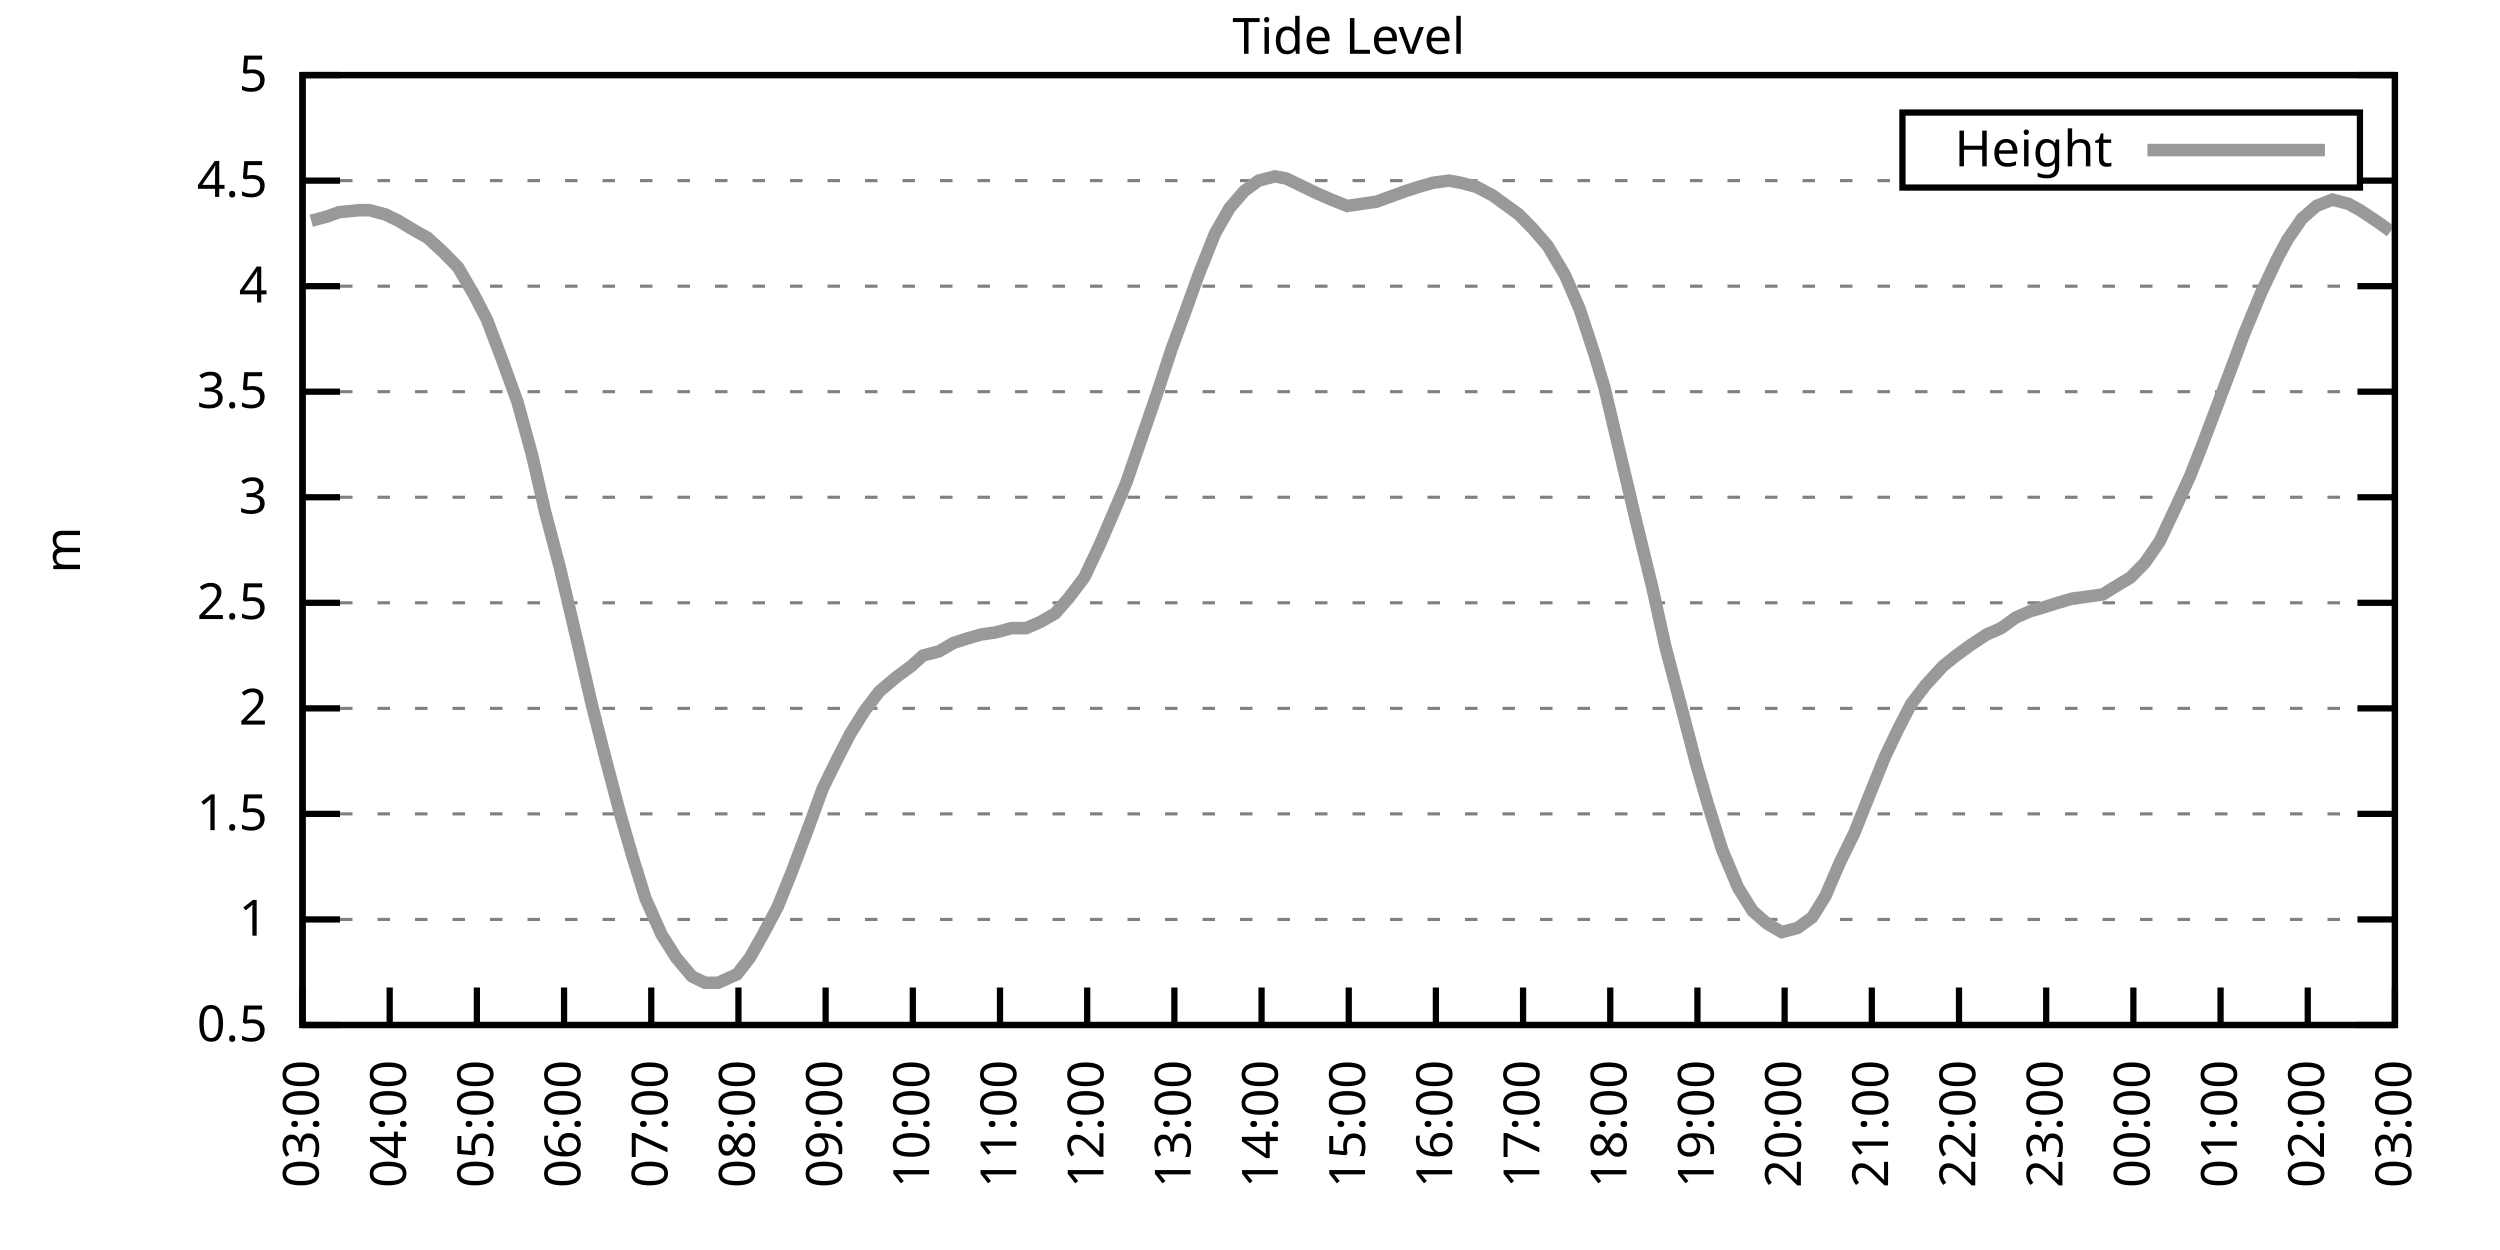
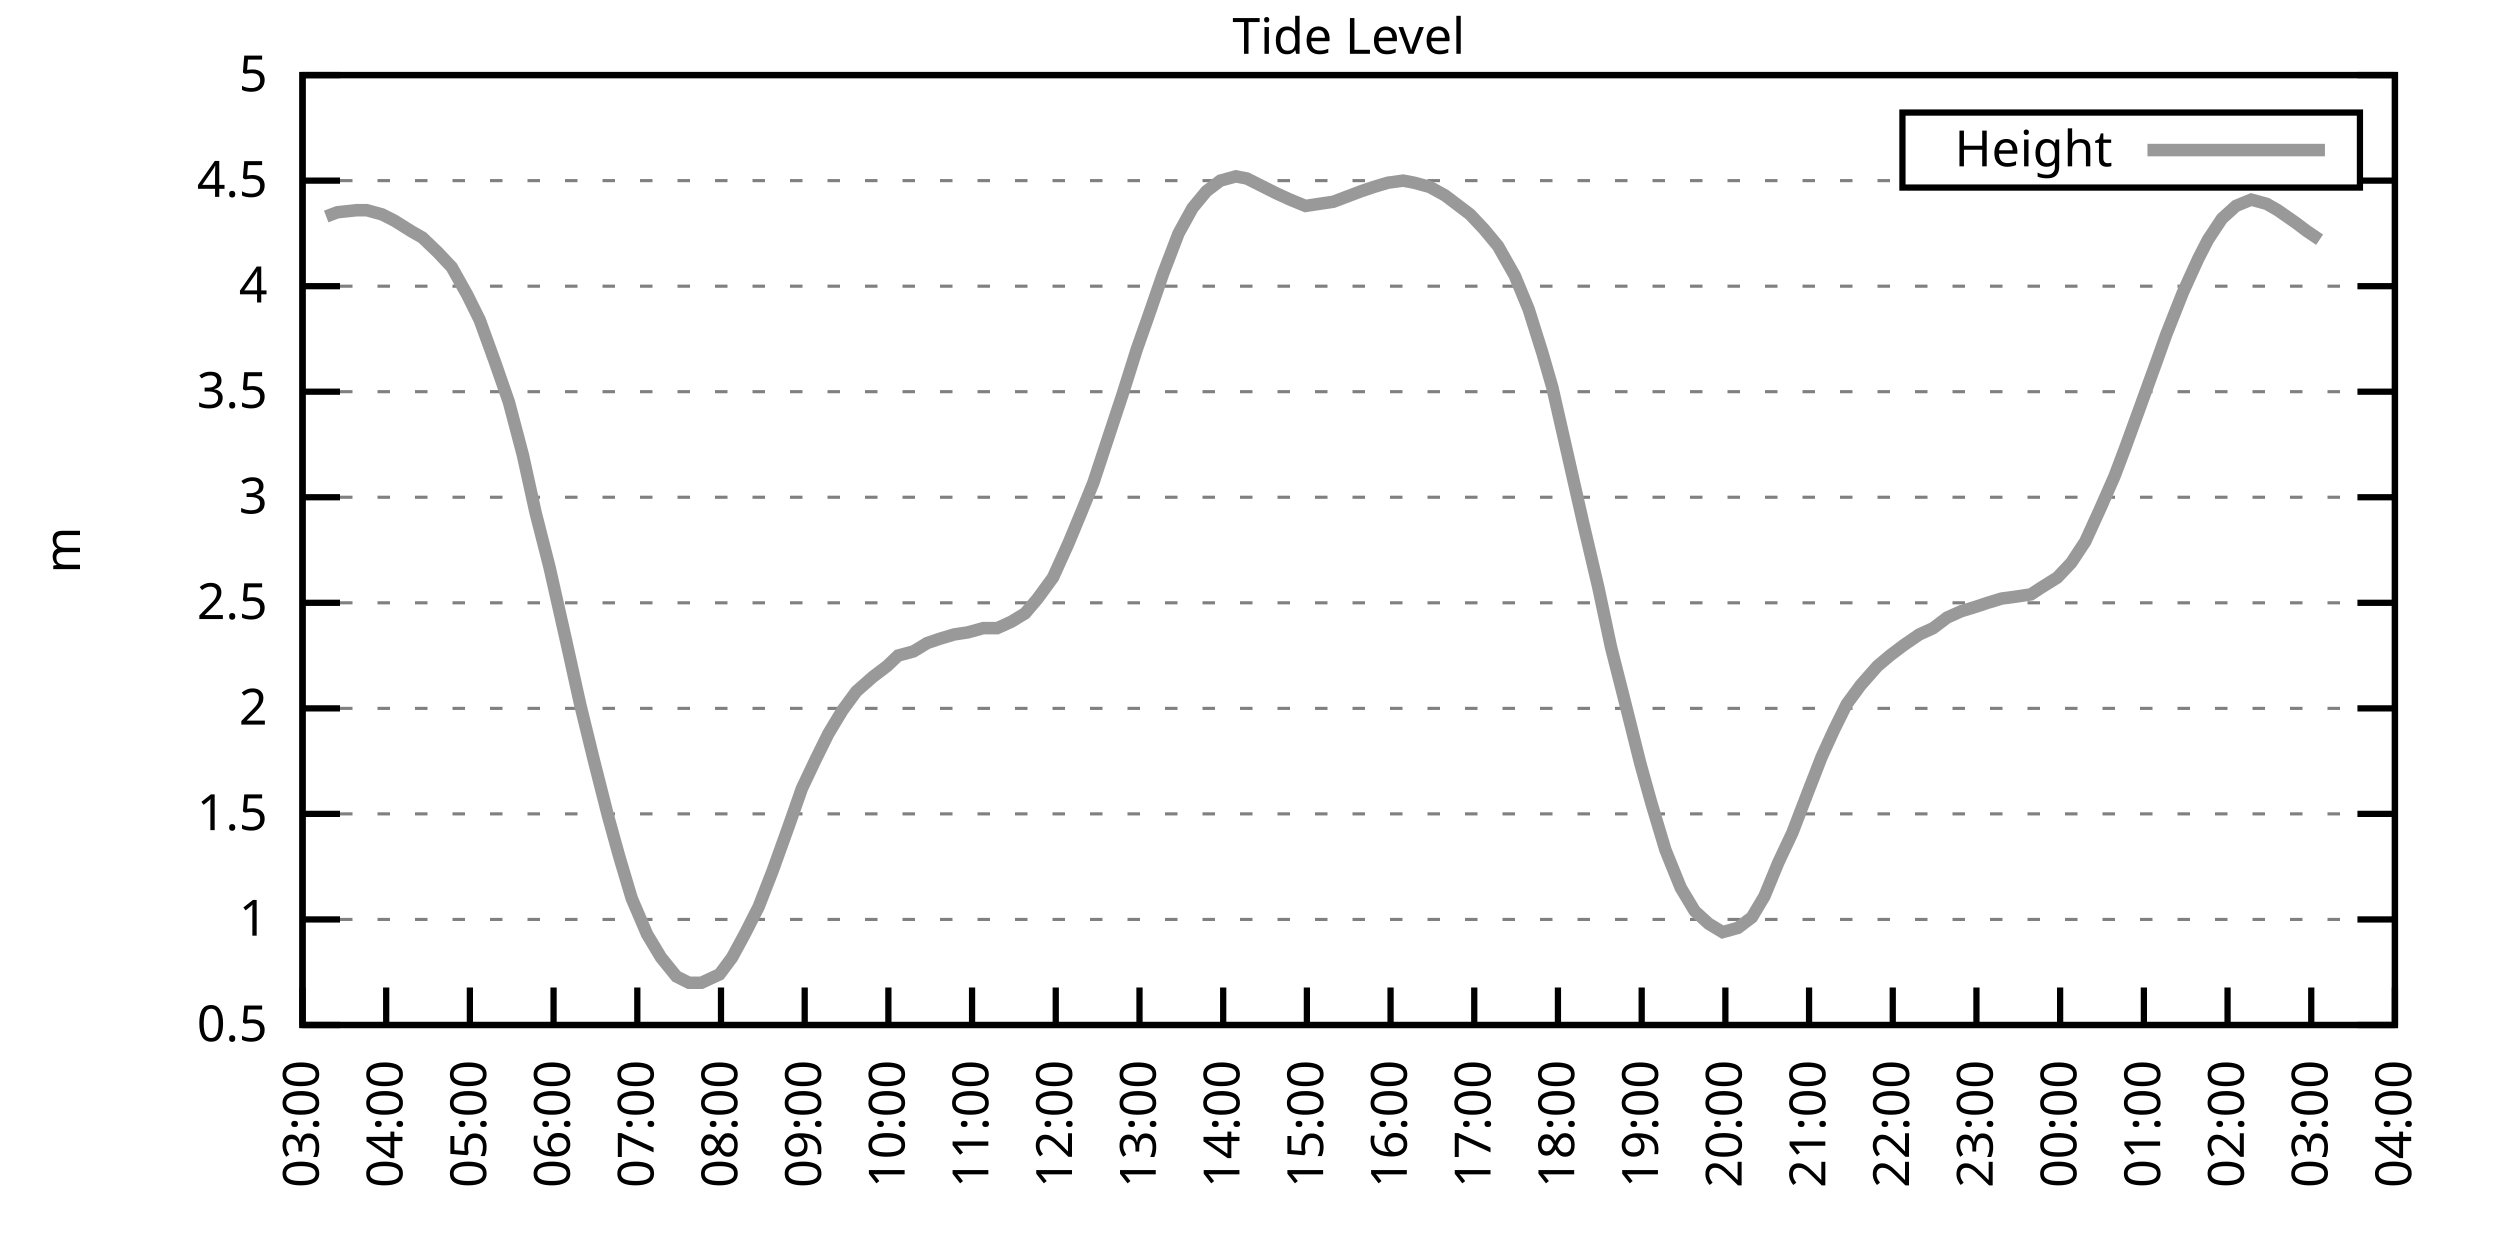
<svg xmlns="http://www.w3.org/2000/svg" xmlns:xlink="http://www.w3.org/1999/xlink" width="400" height="200" viewBox="0 0 400 200">
  <g id="gnuplot_canvas">
    <rect x="0" y="0" width="400" height="200" fill="none" />
    <defs>
      <circle id="gpDot" r="0.5" stroke-width="0.5" stroke="currentColor" />
      <path id="gpPt0" stroke-width="0.333" stroke="currentColor" d="M-1,0 h2 M0,-1 v2" />
      <path id="gpPt1" stroke-width="0.333" stroke="currentColor" d="M-1,-1 L1,1 M1,-1 L-1,1" />
      <path id="gpPt2" stroke-width="0.333" stroke="currentColor" d="M-1,0 L1,0 M0,-1 L0,1 M-1,-1 L1,1 M-1,1 L1,-1" />
      <rect id="gpPt3" stroke-width="0.333" stroke="currentColor" x="-1" y="-1" width="2" height="2" />
      <rect id="gpPt4" stroke-width="0.333" stroke="currentColor" fill="currentColor" x="-1" y="-1" width="2" height="2" />
      <circle id="gpPt5" stroke-width="0.333" stroke="currentColor" cx="0" cy="0" r="1" />
      <use xlink:href="#gpPt5" id="gpPt6" fill="currentColor" stroke="none" />
      <path id="gpPt7" stroke-width="0.333" stroke="currentColor" d="M0,-1.33 L-1.33,0.67 L1.33,0.67 z" />
      <use xlink:href="#gpPt7" id="gpPt8" fill="currentColor" stroke="none" />
      <use xlink:href="#gpPt7" id="gpPt9" stroke="currentColor" transform="rotate(180)" />
      <use xlink:href="#gpPt9" id="gpPt10" fill="currentColor" stroke="none" />
      <use xlink:href="#gpPt3" id="gpPt11" stroke="currentColor" transform="rotate(45)" />
      <use xlink:href="#gpPt11" id="gpPt12" fill="currentColor" stroke="none" />
      <path id="gpPt13" stroke-width="0.333" stroke="currentColor" d="M0,1.330 L1.265,0.411 L0.782,-1.067 L-0.782,-1.076 L-1.265,0.411 z" />
      <use xlink:href="#gpPt13" id="gpPt14" fill="currentColor" stroke="none" />
      <filter id="textbox" filterUnits="objectBoundingBox" x="0" y="0" height="1" width="1">
        <feFlood flood-color="white" flood-opacity="1" result="bgnd" />
        <feComposite in="SourceGraphic" in2="bgnd" operator="atop" />
      </filter>
      <filter id="greybox" filterUnits="objectBoundingBox" x="0" y="0" height="1" width="1">
        <feFlood flood-color="lightgrey" flood-opacity="1" result="grey" />
        <feComposite in="SourceGraphic" in2="grey" operator="atop" />
      </filter>
    </defs>
    <g fill="none" color="white" stroke="currentColor" stroke-width="1.00" stroke-linecap="butt" stroke-linejoin="miter">
</g>
    <g fill="none" color="black" stroke="currentColor" stroke-width="1.00" stroke-linecap="butt" stroke-linejoin="miter">
      <g stroke="none" shape-rendering="crispEdges">
        <polygon fill="rgb(255, 255, 255)" points="48.40,164.00 383.18,164.00 383.18,12.02 48.40,12.02 " />
      </g>
    </g>
    <g fill="none" color="black" stroke="currentColor" stroke-width="1.00" stroke-linecap="butt" stroke-linejoin="miter">
</g>
    <g fill="none" color="black" stroke="black" stroke-width="0.50" stroke-linecap="butt" stroke-linejoin="miter">
</g>
    <g fill="none" color="gray" stroke="currentColor" stroke-width="0.50" stroke-linecap="butt" stroke-linejoin="miter">
      <path stroke="gray" stroke-dasharray="2,4" class="gridline" d="M48.40,164.00 L383.19,164.00  " />
    </g>
    <g fill="none" color="gray" stroke="gray" stroke-width="1.00" stroke-linecap="butt" stroke-linejoin="miter">
</g>
    <g fill="none" color="black" stroke="currentColor" stroke-width="1.00" stroke-linecap="butt" stroke-linejoin="miter">
      <path stroke="black" d="M48.40,164.00 L54.40,164.00 M383.19,164.00 L377.19,164.00  " />
      <g transform="translate(42.80,166.60)" stroke="none" fill="black" font-family="Sans" font-size="8.00" text-anchor="end">
        <text>
          <tspan font-family="Sans"> 0.5</tspan>
        </text>
      </g>
    </g>
    <g fill="none" color="black" stroke="currentColor" stroke-width="1.00" stroke-linecap="butt" stroke-linejoin="miter">
</g>
    <g fill="none" color="black" stroke="black" stroke-width="0.50" stroke-linecap="butt" stroke-linejoin="miter">
</g>
    <g fill="none" color="gray" stroke="currentColor" stroke-width="0.50" stroke-linecap="butt" stroke-linejoin="miter">
      <path stroke="gray" stroke-dasharray="2,4" class="gridline" d="M48.40,147.11 L383.19,147.11  " />
    </g>
    <g fill="none" color="gray" stroke="gray" stroke-width="1.00" stroke-linecap="butt" stroke-linejoin="miter">
</g>
    <g fill="none" color="black" stroke="currentColor" stroke-width="1.00" stroke-linecap="butt" stroke-linejoin="miter">
      <path stroke="black" d="M48.40,147.11 L54.40,147.11 M383.19,147.11 L377.19,147.11  " />
      <g transform="translate(42.80,149.71)" stroke="none" fill="black" font-family="Sans" font-size="8.00" text-anchor="end">
        <text>
          <tspan font-family="Sans"> 1</tspan>
        </text>
      </g>
    </g>
    <g fill="none" color="black" stroke="currentColor" stroke-width="1.00" stroke-linecap="butt" stroke-linejoin="miter">
</g>
    <g fill="none" color="black" stroke="black" stroke-width="0.50" stroke-linecap="butt" stroke-linejoin="miter">
</g>
    <g fill="none" color="gray" stroke="currentColor" stroke-width="0.50" stroke-linecap="butt" stroke-linejoin="miter">
      <path stroke="gray" stroke-dasharray="2,4" class="gridline" d="M48.40,130.22 L383.19,130.22  " />
    </g>
    <g fill="none" color="gray" stroke="gray" stroke-width="1.00" stroke-linecap="butt" stroke-linejoin="miter">
</g>
    <g fill="none" color="black" stroke="currentColor" stroke-width="1.00" stroke-linecap="butt" stroke-linejoin="miter">
      <path stroke="black" d="M48.40,130.22 L54.40,130.22 M383.19,130.22 L377.19,130.22  " />
      <g transform="translate(42.80,132.82)" stroke="none" fill="black" font-family="Sans" font-size="8.00" text-anchor="end">
        <text>
          <tspan font-family="Sans"> 1.5</tspan>
        </text>
      </g>
    </g>
    <g fill="none" color="black" stroke="currentColor" stroke-width="1.00" stroke-linecap="butt" stroke-linejoin="miter">
</g>
    <g fill="none" color="black" stroke="black" stroke-width="0.50" stroke-linecap="butt" stroke-linejoin="miter">
</g>
    <g fill="none" color="gray" stroke="currentColor" stroke-width="0.50" stroke-linecap="butt" stroke-linejoin="miter">
      <path stroke="gray" stroke-dasharray="2,4" class="gridline" d="M48.40,113.34 L383.19,113.34  " />
    </g>
    <g fill="none" color="gray" stroke="gray" stroke-width="1.00" stroke-linecap="butt" stroke-linejoin="miter">
</g>
    <g fill="none" color="black" stroke="currentColor" stroke-width="1.00" stroke-linecap="butt" stroke-linejoin="miter">
      <path stroke="black" d="M48.40,113.34 L54.40,113.34 M383.19,113.34 L377.19,113.34  " />
      <g transform="translate(42.80,115.94)" stroke="none" fill="black" font-family="Sans" font-size="8.00" text-anchor="end">
        <text>
          <tspan font-family="Sans"> 2</tspan>
        </text>
      </g>
    </g>
    <g fill="none" color="black" stroke="currentColor" stroke-width="1.00" stroke-linecap="butt" stroke-linejoin="miter">
</g>
    <g fill="none" color="black" stroke="black" stroke-width="0.50" stroke-linecap="butt" stroke-linejoin="miter">
</g>
    <g fill="none" color="gray" stroke="currentColor" stroke-width="0.50" stroke-linecap="butt" stroke-linejoin="miter">
      <path stroke="gray" stroke-dasharray="2,4" class="gridline" d="M48.40,96.45 L383.19,96.45  " />
    </g>
    <g fill="none" color="gray" stroke="gray" stroke-width="1.00" stroke-linecap="butt" stroke-linejoin="miter">
</g>
    <g fill="none" color="black" stroke="currentColor" stroke-width="1.00" stroke-linecap="butt" stroke-linejoin="miter">
      <path stroke="black" d="M48.40,96.45 L54.40,96.45 M383.19,96.45 L377.19,96.45  " />
      <g transform="translate(42.80,99.05)" stroke="none" fill="black" font-family="Sans" font-size="8.00" text-anchor="end">
        <text>
          <tspan font-family="Sans"> 2.5</tspan>
        </text>
      </g>
    </g>
    <g fill="none" color="black" stroke="currentColor" stroke-width="1.00" stroke-linecap="butt" stroke-linejoin="miter">
</g>
    <g fill="none" color="black" stroke="black" stroke-width="0.50" stroke-linecap="butt" stroke-linejoin="miter">
</g>
    <g fill="none" color="gray" stroke="currentColor" stroke-width="0.50" stroke-linecap="butt" stroke-linejoin="miter">
      <path stroke="gray" stroke-dasharray="2,4" class="gridline" d="M48.40,79.56 L383.19,79.56  " />
    </g>
    <g fill="none" color="gray" stroke="gray" stroke-width="1.00" stroke-linecap="butt" stroke-linejoin="miter">
</g>
    <g fill="none" color="black" stroke="currentColor" stroke-width="1.00" stroke-linecap="butt" stroke-linejoin="miter">
      <path stroke="black" d="M48.40,79.56 L54.40,79.56 M383.19,79.56 L377.19,79.56  " />
      <g transform="translate(42.80,82.16)" stroke="none" fill="black" font-family="Sans" font-size="8.00" text-anchor="end">
        <text>
          <tspan font-family="Sans"> 3</tspan>
        </text>
      </g>
    </g>
    <g fill="none" color="black" stroke="currentColor" stroke-width="1.00" stroke-linecap="butt" stroke-linejoin="miter">
</g>
    <g fill="none" color="black" stroke="black" stroke-width="0.50" stroke-linecap="butt" stroke-linejoin="miter">
</g>
    <g fill="none" color="gray" stroke="currentColor" stroke-width="0.50" stroke-linecap="butt" stroke-linejoin="miter">
      <path stroke="gray" stroke-dasharray="2,4" class="gridline" d="M48.40,62.67 L383.19,62.67  " />
    </g>
    <g fill="none" color="gray" stroke="gray" stroke-width="1.00" stroke-linecap="butt" stroke-linejoin="miter">
</g>
    <g fill="none" color="black" stroke="currentColor" stroke-width="1.00" stroke-linecap="butt" stroke-linejoin="miter">
      <path stroke="black" d="M48.40,62.67 L54.40,62.67 M383.19,62.67 L377.19,62.67  " />
      <g transform="translate(42.80,65.27)" stroke="none" fill="black" font-family="Sans" font-size="8.00" text-anchor="end">
        <text>
          <tspan font-family="Sans"> 3.5</tspan>
        </text>
      </g>
    </g>
    <g fill="none" color="black" stroke="currentColor" stroke-width="1.00" stroke-linecap="butt" stroke-linejoin="miter">
</g>
    <g fill="none" color="black" stroke="black" stroke-width="0.50" stroke-linecap="butt" stroke-linejoin="miter">
</g>
    <g fill="none" color="gray" stroke="currentColor" stroke-width="0.50" stroke-linecap="butt" stroke-linejoin="miter">
      <path stroke="gray" stroke-dasharray="2,4" class="gridline" d="M48.40,45.79 L383.19,45.79  " />
    </g>
    <g fill="none" color="gray" stroke="gray" stroke-width="1.00" stroke-linecap="butt" stroke-linejoin="miter">
</g>
    <g fill="none" color="black" stroke="currentColor" stroke-width="1.00" stroke-linecap="butt" stroke-linejoin="miter">
      <path stroke="black" d="M48.40,45.79 L54.40,45.79 M383.19,45.79 L377.19,45.79  " />
      <g transform="translate(42.80,48.39)" stroke="none" fill="black" font-family="Sans" font-size="8.00" text-anchor="end">
        <text>
          <tspan font-family="Sans"> 4</tspan>
        </text>
      </g>
    </g>
    <g fill="none" color="black" stroke="currentColor" stroke-width="1.00" stroke-linecap="butt" stroke-linejoin="miter">
</g>
    <g fill="none" color="black" stroke="black" stroke-width="0.50" stroke-linecap="butt" stroke-linejoin="miter">
</g>
    <g fill="none" color="gray" stroke="currentColor" stroke-width="0.50" stroke-linecap="butt" stroke-linejoin="miter">
      <path stroke="gray" stroke-dasharray="2,4" class="gridline" d="M48.40,28.90 L304.39,28.90 M377.59,28.90 L383.19,28.90  " />
    </g>
    <g fill="none" color="gray" stroke="gray" stroke-width="1.00" stroke-linecap="butt" stroke-linejoin="miter">
</g>
    <g fill="none" color="black" stroke="currentColor" stroke-width="1.00" stroke-linecap="butt" stroke-linejoin="miter">
      <path stroke="black" d="M48.40,28.90 L54.40,28.90 M383.19,28.90 L377.19,28.90  " />
      <g transform="translate(42.80,31.50)" stroke="none" fill="black" font-family="Sans" font-size="8.00" text-anchor="end">
        <text>
          <tspan font-family="Sans"> 4.5</tspan>
        </text>
      </g>
    </g>
    <g fill="none" color="black" stroke="currentColor" stroke-width="1.00" stroke-linecap="butt" stroke-linejoin="miter">
</g>
    <g fill="none" color="black" stroke="black" stroke-width="0.50" stroke-linecap="butt" stroke-linejoin="miter">
</g>
    <g fill="none" color="gray" stroke="currentColor" stroke-width="0.50" stroke-linecap="butt" stroke-linejoin="miter">
      <path stroke="gray" stroke-dasharray="2,4" class="gridline" d="M48.40,12.01 L383.19,12.01  " />
    </g>
    <g fill="none" color="gray" stroke="gray" stroke-width="1.00" stroke-linecap="butt" stroke-linejoin="miter">
</g>
    <g fill="none" color="black" stroke="currentColor" stroke-width="1.00" stroke-linecap="butt" stroke-linejoin="miter">
      <path stroke="black" d="M48.40,12.01 L54.40,12.01 M383.19,12.01 L377.19,12.01  " />
      <g transform="translate(42.80,14.61)" stroke="none" fill="black" font-family="Sans" font-size="8.00" text-anchor="end">
        <text>
          <tspan font-family="Sans"> 5</tspan>
        </text>
      </g>
    </g>
    <g fill="none" color="black" stroke="currentColor" stroke-width="1.00" stroke-linecap="butt" stroke-linejoin="miter">
      <path stroke="black" d="M48.40,164.00 L48.40,158.00  " />
      <g transform="translate(51.00,169.60) rotate(270.00)" stroke="none" fill="black" font-family="Sans" font-size="8.00" text-anchor="end">
        <text>
          <tspan font-family="Sans">03:00</tspan>
        </text>
      </g>
    </g>
    <g fill="none" color="black" stroke="currentColor" stroke-width="1.00" stroke-linecap="butt" stroke-linejoin="miter">
-       <path stroke="black" d="M62.35,164.00 L62.35,158.00  " />
-       <g transform="translate(64.95,169.60) rotate(270.00)" stroke="none" fill="black" font-family="Sans" font-size="8.00" text-anchor="end">
+       <path stroke="black" d="M61.79,164.00 L61.79,158.00  " />
+       <g transform="translate(64.39,169.60) rotate(270.00)" stroke="none" fill="black" font-family="Sans" font-size="8.00" text-anchor="end">
        <text>
          <tspan font-family="Sans">04:00</tspan>
        </text>
      </g>
    </g>
    <g fill="none" color="black" stroke="currentColor" stroke-width="1.00" stroke-linecap="butt" stroke-linejoin="miter">
-       <path stroke="black" d="M76.30,164.00 L76.30,158.00  " />
-       <g transform="translate(78.90,169.60) rotate(270.00)" stroke="none" fill="black" font-family="Sans" font-size="8.00" text-anchor="end">
+       <path stroke="black" d="M75.18,164.00 L75.18,158.00  " />
+       <g transform="translate(77.78,169.60) rotate(270.00)" stroke="none" fill="black" font-family="Sans" font-size="8.00" text-anchor="end">
        <text>
          <tspan font-family="Sans">05:00</tspan>
        </text>
      </g>
    </g>
    <g fill="none" color="black" stroke="currentColor" stroke-width="1.00" stroke-linecap="butt" stroke-linejoin="miter">
-       <path stroke="black" d="M90.25,164.00 L90.25,158.00  " />
-       <g transform="translate(92.85,169.60) rotate(270.00)" stroke="none" fill="black" font-family="Sans" font-size="8.00" text-anchor="end">
+       <path stroke="black" d="M88.57,164.00 L88.57,158.00  " />
+       <g transform="translate(91.17,169.60) rotate(270.00)" stroke="none" fill="black" font-family="Sans" font-size="8.00" text-anchor="end">
        <text>
          <tspan font-family="Sans">06:00</tspan>
        </text>
      </g>
    </g>
    <g fill="none" color="black" stroke="currentColor" stroke-width="1.00" stroke-linecap="butt" stroke-linejoin="miter">
-       <path stroke="black" d="M104.20,164.00 L104.20,158.00  " />
-       <g transform="translate(106.80,169.60) rotate(270.00)" stroke="none" fill="black" font-family="Sans" font-size="8.00" text-anchor="end">
+       <path stroke="black" d="M101.97,164.00 L101.97,158.00  " />
+       <g transform="translate(104.57,169.60) rotate(270.00)" stroke="none" fill="black" font-family="Sans" font-size="8.00" text-anchor="end">
        <text>
          <tspan font-family="Sans">07:00</tspan>
        </text>
      </g>
    </g>
    <g fill="none" color="black" stroke="currentColor" stroke-width="1.00" stroke-linecap="butt" stroke-linejoin="miter">
-       <path stroke="black" d="M118.15,164.00 L118.15,158.00  " />
-       <g transform="translate(120.75,169.60) rotate(270.00)" stroke="none" fill="black" font-family="Sans" font-size="8.00" text-anchor="end">
+       <path stroke="black" d="M115.36,164.00 L115.36,158.00  " />
+       <g transform="translate(117.96,169.60) rotate(270.00)" stroke="none" fill="black" font-family="Sans" font-size="8.00" text-anchor="end">
        <text>
          <tspan font-family="Sans">08:00</tspan>
        </text>
      </g>
    </g>
    <g fill="none" color="black" stroke="currentColor" stroke-width="1.00" stroke-linecap="butt" stroke-linejoin="miter">
-       <path stroke="black" d="M132.10,164.00 L132.10,158.00  " />
-       <g transform="translate(134.70,169.60) rotate(270.00)" stroke="none" fill="black" font-family="Sans" font-size="8.00" text-anchor="end">
+       <path stroke="black" d="M128.75,164.00 L128.75,158.00  " />
+       <g transform="translate(131.35,169.60) rotate(270.00)" stroke="none" fill="black" font-family="Sans" font-size="8.00" text-anchor="end">
        <text>
          <tspan font-family="Sans">09:00</tspan>
        </text>
      </g>
    </g>
    <g fill="none" color="black" stroke="currentColor" stroke-width="1.00" stroke-linecap="butt" stroke-linejoin="miter">
-       <path stroke="black" d="M146.05,164.00 L146.05,158.00  " />
-       <g transform="translate(148.65,169.60) rotate(270.00)" stroke="none" fill="black" font-family="Sans" font-size="8.00" text-anchor="end">
+       <path stroke="black" d="M142.14,164.00 L142.14,158.00  " />
+       <g transform="translate(144.74,169.60) rotate(270.00)" stroke="none" fill="black" font-family="Sans" font-size="8.00" text-anchor="end">
        <text>
          <tspan font-family="Sans">10:00</tspan>
        </text>
      </g>
    </g>
    <g fill="none" color="black" stroke="currentColor" stroke-width="1.00" stroke-linecap="butt" stroke-linejoin="miter">
-       <path stroke="black" d="M160.00,164.00 L160.00,158.00  " />
-       <g transform="translate(162.60,169.60) rotate(270.00)" stroke="none" fill="black" font-family="Sans" font-size="8.00" text-anchor="end">
+       <path stroke="black" d="M155.53,164.00 L155.53,158.00  " />
+       <g transform="translate(158.13,169.60) rotate(270.00)" stroke="none" fill="black" font-family="Sans" font-size="8.00" text-anchor="end">
        <text>
          <tspan font-family="Sans">11:00</tspan>
        </text>
      </g>
    </g>
    <g fill="none" color="black" stroke="currentColor" stroke-width="1.00" stroke-linecap="butt" stroke-linejoin="miter">
-       <path stroke="black" d="M173.95,164.00 L173.95,158.00  " />
-       <g transform="translate(176.55,169.60) rotate(270.00)" stroke="none" fill="black" font-family="Sans" font-size="8.00" text-anchor="end">
+       <path stroke="black" d="M168.92,164.00 L168.92,158.00  " />
+       <g transform="translate(171.52,169.60) rotate(270.00)" stroke="none" fill="black" font-family="Sans" font-size="8.00" text-anchor="end">
        <text>
          <tspan font-family="Sans">12:00</tspan>
        </text>
      </g>
    </g>
    <g fill="none" color="black" stroke="currentColor" stroke-width="1.00" stroke-linecap="butt" stroke-linejoin="miter">
-       <path stroke="black" d="M187.90,164.00 L187.90,158.00  " />
-       <g transform="translate(190.50,169.60) rotate(270.00)" stroke="none" fill="black" font-family="Sans" font-size="8.00" text-anchor="end">
+       <path stroke="black" d="M182.32,164.00 L182.32,158.00  " />
+       <g transform="translate(184.92,169.60) rotate(270.00)" stroke="none" fill="black" font-family="Sans" font-size="8.00" text-anchor="end">
        <text>
          <tspan font-family="Sans">13:00</tspan>
        </text>
      </g>
    </g>
    <g fill="none" color="black" stroke="currentColor" stroke-width="1.00" stroke-linecap="butt" stroke-linejoin="miter">
-       <path stroke="black" d="M201.85,164.00 L201.85,158.00  " />
-       <g transform="translate(204.45,169.60) rotate(270.00)" stroke="none" fill="black" font-family="Sans" font-size="8.00" text-anchor="end">
+       <path stroke="black" d="M195.71,164.00 L195.71,158.00  " />
+       <g transform="translate(198.31,169.60) rotate(270.00)" stroke="none" fill="black" font-family="Sans" font-size="8.00" text-anchor="end">
        <text>
          <tspan font-family="Sans">14:00</tspan>
        </text>
      </g>
    </g>
    <g fill="none" color="black" stroke="currentColor" stroke-width="1.00" stroke-linecap="butt" stroke-linejoin="miter">
-       <path stroke="black" d="M215.80,164.00 L215.80,158.00  " />
-       <g transform="translate(218.40,169.60) rotate(270.00)" stroke="none" fill="black" font-family="Sans" font-size="8.00" text-anchor="end">
+       <path stroke="black" d="M209.10,164.00 L209.10,158.00  " />
+       <g transform="translate(211.70,169.60) rotate(270.00)" stroke="none" fill="black" font-family="Sans" font-size="8.00" text-anchor="end">
        <text>
          <tspan font-family="Sans">15:00</tspan>
        </text>
      </g>
    </g>
    <g fill="none" color="black" stroke="currentColor" stroke-width="1.00" stroke-linecap="butt" stroke-linejoin="miter">
-       <path stroke="black" d="M229.74,164.00 L229.74,158.00  " />
-       <g transform="translate(232.34,169.60) rotate(270.00)" stroke="none" fill="black" font-family="Sans" font-size="8.00" text-anchor="end">
+       <path stroke="black" d="M222.49,164.00 L222.49,158.00  " />
+       <g transform="translate(225.09,169.60) rotate(270.00)" stroke="none" fill="black" font-family="Sans" font-size="8.00" text-anchor="end">
        <text>
          <tspan font-family="Sans">16:00</tspan>
        </text>
      </g>
    </g>
    <g fill="none" color="black" stroke="currentColor" stroke-width="1.00" stroke-linecap="butt" stroke-linejoin="miter">
-       <path stroke="black" d="M243.69,164.00 L243.69,158.00  " />
-       <g transform="translate(246.29,169.60) rotate(270.00)" stroke="none" fill="black" font-family="Sans" font-size="8.00" text-anchor="end">
+       <path stroke="black" d="M235.88,164.00 L235.88,158.00  " />
+       <g transform="translate(238.48,169.60) rotate(270.00)" stroke="none" fill="black" font-family="Sans" font-size="8.00" text-anchor="end">
        <text>
          <tspan font-family="Sans">17:00</tspan>
        </text>
      </g>
    </g>
    <g fill="none" color="black" stroke="currentColor" stroke-width="1.00" stroke-linecap="butt" stroke-linejoin="miter">
-       <path stroke="black" d="M257.64,164.00 L257.64,158.00  " />
-       <g transform="translate(260.24,169.60) rotate(270.00)" stroke="none" fill="black" font-family="Sans" font-size="8.00" text-anchor="end">
+       <path stroke="black" d="M249.27,164.00 L249.27,158.00  " />
+       <g transform="translate(251.87,169.60) rotate(270.00)" stroke="none" fill="black" font-family="Sans" font-size="8.00" text-anchor="end">
        <text>
          <tspan font-family="Sans">18:00</tspan>
        </text>
      </g>
    </g>
    <g fill="none" color="black" stroke="currentColor" stroke-width="1.00" stroke-linecap="butt" stroke-linejoin="miter">
-       <path stroke="black" d="M271.59,164.00 L271.59,158.00  " />
-       <g transform="translate(274.19,169.60) rotate(270.00)" stroke="none" fill="black" font-family="Sans" font-size="8.00" text-anchor="end">
+       <path stroke="black" d="M262.67,164.00 L262.67,158.00  " />
+       <g transform="translate(265.27,169.60) rotate(270.00)" stroke="none" fill="black" font-family="Sans" font-size="8.00" text-anchor="end">
        <text>
          <tspan font-family="Sans">19:00</tspan>
        </text>
      </g>
    </g>
    <g fill="none" color="black" stroke="currentColor" stroke-width="1.00" stroke-linecap="butt" stroke-linejoin="miter">
-       <path stroke="black" d="M285.54,164.00 L285.54,158.00  " />
-       <g transform="translate(288.14,169.60) rotate(270.00)" stroke="none" fill="black" font-family="Sans" font-size="8.00" text-anchor="end">
+       <path stroke="black" d="M276.06,164.00 L276.06,158.00  " />
+       <g transform="translate(278.66,169.60) rotate(270.00)" stroke="none" fill="black" font-family="Sans" font-size="8.00" text-anchor="end">
        <text>
          <tspan font-family="Sans">20:00</tspan>
        </text>
      </g>
    </g>
    <g fill="none" color="black" stroke="currentColor" stroke-width="1.00" stroke-linecap="butt" stroke-linejoin="miter">
-       <path stroke="black" d="M299.49,164.00 L299.49,158.00  " />
-       <g transform="translate(302.09,169.60) rotate(270.00)" stroke="none" fill="black" font-family="Sans" font-size="8.00" text-anchor="end">
+       <path stroke="black" d="M289.45,164.00 L289.45,158.00  " />
+       <g transform="translate(292.05,169.60) rotate(270.00)" stroke="none" fill="black" font-family="Sans" font-size="8.00" text-anchor="end">
        <text>
          <tspan font-family="Sans">21:00</tspan>
        </text>
      </g>
    </g>
    <g fill="none" color="black" stroke="currentColor" stroke-width="1.00" stroke-linecap="butt" stroke-linejoin="miter">
-       <path stroke="black" d="M313.44,164.00 L313.44,158.00  " />
-       <g transform="translate(316.04,169.60) rotate(270.00)" stroke="none" fill="black" font-family="Sans" font-size="8.00" text-anchor="end">
+       <path stroke="black" d="M302.84,164.00 L302.84,158.00  " />
+       <g transform="translate(305.44,169.60) rotate(270.00)" stroke="none" fill="black" font-family="Sans" font-size="8.00" text-anchor="end">
        <text>
          <tspan font-family="Sans">22:00</tspan>
        </text>
      </g>
    </g>
    <g fill="none" color="black" stroke="currentColor" stroke-width="1.00" stroke-linecap="butt" stroke-linejoin="miter">
-       <path stroke="black" d="M327.39,164.00 L327.39,158.00  " />
-       <g transform="translate(329.99,169.60) rotate(270.00)" stroke="none" fill="black" font-family="Sans" font-size="8.00" text-anchor="end">
+       <path stroke="black" d="M316.23,164.00 L316.23,158.00  " />
+       <g transform="translate(318.83,169.60) rotate(270.00)" stroke="none" fill="black" font-family="Sans" font-size="8.00" text-anchor="end">
        <text>
          <tspan font-family="Sans">23:00</tspan>
        </text>
      </g>
    </g>
    <g fill="none" color="black" stroke="currentColor" stroke-width="1.00" stroke-linecap="butt" stroke-linejoin="miter">
-       <path stroke="black" d="M341.34,164.00 L341.34,158.00  " />
-       <g transform="translate(343.94,169.60) rotate(270.00)" stroke="none" fill="black" font-family="Sans" font-size="8.00" text-anchor="end">
+       <path stroke="black" d="M329.62,164.00 L329.62,158.00  " />
+       <g transform="translate(332.22,169.60) rotate(270.00)" stroke="none" fill="black" font-family="Sans" font-size="8.00" text-anchor="end">
        <text>
          <tspan font-family="Sans">00:00</tspan>
        </text>
      </g>
    </g>
    <g fill="none" color="black" stroke="currentColor" stroke-width="1.00" stroke-linecap="butt" stroke-linejoin="miter">
-       <path stroke="black" d="M355.29,164.00 L355.29,158.00  " />
-       <g transform="translate(357.89,169.60) rotate(270.00)" stroke="none" fill="black" font-family="Sans" font-size="8.00" text-anchor="end">
+       <path stroke="black" d="M343.02,164.00 L343.02,158.00  " />
+       <g transform="translate(345.62,169.60) rotate(270.00)" stroke="none" fill="black" font-family="Sans" font-size="8.00" text-anchor="end">
        <text>
          <tspan font-family="Sans">01:00</tspan>
        </text>
      </g>
    </g>
    <g fill="none" color="black" stroke="currentColor" stroke-width="1.00" stroke-linecap="butt" stroke-linejoin="miter">
-       <path stroke="black" d="M369.24,164.00 L369.24,158.00  " />
-       <g transform="translate(371.84,169.60) rotate(270.00)" stroke="none" fill="black" font-family="Sans" font-size="8.00" text-anchor="end">
+       <path stroke="black" d="M356.41,164.00 L356.41,158.00  " />
+       <g transform="translate(359.01,169.60) rotate(270.00)" stroke="none" fill="black" font-family="Sans" font-size="8.00" text-anchor="end">
        <text>
          <tspan font-family="Sans">02:00</tspan>
+         </text>
+       </g>
+     </g>
+     <g fill="none" color="black" stroke="currentColor" stroke-width="1.00" stroke-linecap="butt" stroke-linejoin="miter">
+       <path stroke="black" d="M369.80,164.00 L369.80,158.00  " />
+       <g transform="translate(372.40,169.60) rotate(270.00)" stroke="none" fill="black" font-family="Sans" font-size="8.00" text-anchor="end">
+         <text>
+           <tspan font-family="Sans">03:00</tspan>
        </text>
      </g>
    </g>
    <g fill="none" color="black" stroke="currentColor" stroke-width="1.00" stroke-linecap="butt" stroke-linejoin="miter">
      <path stroke="black" d="M383.19,164.00 L383.19,158.00  " />
      <g transform="translate(385.79,169.60) rotate(270.00)" stroke="none" fill="black" font-family="Sans" font-size="8.00" text-anchor="end">
        <text>
-           <tspan font-family="Sans">03:00</tspan>
+           <tspan font-family="Sans">04:00</tspan>
        </text>
      </g>
    </g>
    <g fill="none" color="black" stroke="currentColor" stroke-width="1.00" stroke-linecap="butt" stroke-linejoin="miter">
</g>
    <g fill="none" color="black" stroke="currentColor" stroke-width="1.00" stroke-linecap="butt" stroke-linejoin="miter">
      <path stroke="black" d="M48.40,12.01 L48.40,164.00 L383.19,164.00 L383.19,12.01 L48.40,12.01 Z  " />
    </g>
    <g fill="none" color="black" stroke="currentColor" stroke-width="1.00" stroke-linecap="butt" stroke-linejoin="miter">
</g>
    <g fill="none" color="black" stroke="currentColor" stroke-width="1.00" stroke-linecap="butt" stroke-linejoin="miter">
      <path stroke="black" d="M304.39,30.01 L304.39,18.01 L377.59,18.01 L377.59,30.01 L304.39,30.01 Z  " />
    </g>
    <g id="Tide_level_plot_1">
      <g fill="none" color="white" stroke="black" stroke-width="2.00" stroke-linecap="butt" stroke-linejoin="miter">
</g>
      <g fill="none" color="black" stroke="currentColor" stroke-width="2.00" stroke-linecap="butt" stroke-linejoin="miter">
        <g transform="translate(337.99,26.61)" stroke="none" fill="black" font-family="Sans" font-size="8.00" text-anchor="end">
          <text>
            <tspan font-family="Sans">Height</tspan>
          </text>
        </g>
      </g>
      <g fill="none" color="black" stroke="currentColor" stroke-width="2.00" stroke-linecap="butt" stroke-linejoin="miter">
-         <path stroke="rgb(153, 153, 153)" d="M343.59,24.01 L371.99,24.01 M49.79,35.32 L52.35,34.64 L54.21,33.96 L57.47,33.63 L59.09,33.63 L61.65,34.30   L63.74,35.32 L66.53,37.00 L68.39,38.02 L70.95,40.38 L73.28,42.75 L75.83,47.14 L77.93,51.19 L80.48,57.94   L82.81,64.36 L85.13,72.81 L87.23,81.93 L89.55,90.71 L92.34,102.53 L94.67,112.66 L96.99,121.78 L99.32,130.56   L101.18,136.98 L103.27,143.73 L105.83,149.48 L108.15,153.19 L110.71,156.23 L112.80,157.24 L114.89,157.24 L117.92,155.89   L120.01,153.19 L122.10,149.48 L124.43,145.09 L126.75,139.34 L129.54,131.91 L131.63,126.17 L133.96,121.44 L136.05,117.39   L138.37,113.67 L140.70,110.63 L143.49,108.27 L145.81,106.58 L147.67,104.89 L150.23,104.22 L152.56,102.87 L154.65,102.19   L156.97,101.52 L159.30,101.18 L161.86,100.50 L164.18,100.50 L166.51,99.49 L168.83,98.14 L170.92,95.77 L173.48,92.40   L176.04,86.99 L178.36,81.59 L180.22,77.20 L182.55,70.44 L185.11,63.01 L187.43,55.92 L189.29,50.85 L191.85,43.76   L194.41,37.34 L196.73,33.29 L199.06,30.59 L201.38,28.90 L203.94,28.22 L205.80,28.56 L208.59,29.91 L210.68,30.92   L213.01,31.94 L215.56,32.95 L217.89,32.61 L220.21,32.28 L222.07,31.60 L224.86,30.59 L226.95,29.91 L229.28,29.24   L231.84,28.90 L233.70,29.24 L236.25,29.91 L238.81,31.26 L241.14,32.95 L243.00,34.30 L245.32,36.67 L247.65,39.37   L250.44,44.10 L252.76,49.50 L255.09,56.59 L256.71,62.00 L259.27,72.81 L261.83,83.61 L264.39,94.08 L266.48,103.54   L268.80,112.32 L271.36,122.12 L273.22,128.54 L275.55,135.97 L278.10,142.05 L280.43,145.76 L282.75,147.79 L285.08,149.14   L287.64,148.46 L289.96,146.77 L292.05,143.40 L294.38,137.99 L296.70,133.26 L299.26,126.85 L301.58,121.11 L303.68,116.71   L305.77,112.66 L308.09,109.62 L310.88,106.58 L312.98,104.89 L315.30,103.20 L317.86,101.52 L320.18,100.50 L322.51,98.81   L324.83,97.80 L327.16,97.12 L329.25,96.45 L331.58,95.77 L334.13,95.44 L336.46,95.10 L338.09,94.08 L340.88,92.40   L343.20,90.03 L345.53,86.65 L348.08,81.25 L350.41,76.18 L352.27,71.45 L354.83,64.70 L357.38,57.94 L359.01,53.55   L361.80,46.80 L364.36,41.39 L365.99,38.35 L368.31,34.98 L370.64,32.95 L373.19,31.94 L375.75,32.61 L377.61,33.63   L380.63,35.65 L382.49,37.00  " />
+         <path stroke="rgb(153, 153, 153)" d="M343.59,24.01 L371.99,24.01 M52.19,34.64 L53.98,33.96 L57.10,33.63 L58.67,33.63 L61.12,34.30 L63.13,35.32   L65.81,37.00 L67.59,38.02 L70.05,40.38 L72.28,42.75 L74.74,47.14 L76.75,51.19 L79.20,57.94 L81.43,64.36   L83.66,72.81 L85.67,81.93 L87.91,90.71 L90.58,102.53 L92.82,112.66 L95.05,121.78 L97.28,130.56 L99.06,136.98   L101.07,143.73 L103.53,149.48 L105.76,153.19 L108.22,156.23 L110.22,157.24 L112.23,157.24 L115.13,155.89 L117.14,153.19   L119.15,149.48 L121.38,145.09 L123.62,139.34 L126.29,131.91 L128.30,126.17 L130.54,121.44 L132.54,117.39 L134.78,113.67   L137.01,110.63 L139.69,108.27 L141.92,106.58 L143.70,104.89 L146.16,104.22 L148.39,102.87 L150.40,102.19 L152.63,101.52   L154.86,101.18 L157.32,100.50 L159.55,100.50 L161.78,99.49 L164.01,98.14 L166.02,95.77 L168.48,92.40 L170.93,86.99   L173.17,81.59 L174.95,77.20 L177.18,70.44 L179.64,63.01 L181.87,55.92 L183.66,50.85 L186.11,43.76 L188.57,37.34   L190.80,33.29 L193.03,30.59 L195.26,28.90 L197.72,28.22 L199.50,28.56 L202.18,29.91 L204.19,30.92 L206.42,31.94   L208.88,32.95 L211.11,32.61 L213.34,32.28 L215.13,31.60 L217.80,30.59 L219.81,29.91 L222.04,29.24 L224.50,28.90   L226.29,29.24 L228.74,29.91 L231.20,31.26 L233.43,32.95 L235.21,34.30 L237.44,36.67 L239.68,39.37 L242.36,44.10   L244.59,49.50 L246.82,56.59 L248.38,62.00 L250.84,72.81 L253.29,83.61 L255.75,94.08 L257.76,103.54 L259.99,112.32   L262.44,122.12 L264.23,128.54 L266.46,135.97 L268.92,142.05 L271.15,145.76 L273.38,147.79 L275.61,149.14 L278.07,148.46   L280.30,146.77 L282.31,143.40 L284.54,137.99 L286.77,133.26 L289.23,126.85 L291.46,121.11 L293.47,116.71 L295.48,112.66   L297.71,109.62 L300.39,106.58 L302.39,104.89 L304.63,103.20 L307.08,101.52 L309.31,100.50 L311.54,98.81 L313.78,97.80   L316.01,97.12 L318.02,96.45 L320.25,95.77 L322.70,95.44 L324.94,95.10 L326.50,94.08 L329.18,92.40 L331.41,90.03   L333.64,86.65 L336.10,81.25 L338.33,76.18 L340.11,71.45 L342.57,64.70 L345.02,57.94 L346.59,53.55 L349.26,46.80   L351.72,41.39 L353.28,38.35 L355.51,34.98 L357.75,32.95 L360.20,31.94 L362.66,32.61 L364.44,33.63 L367.34,35.65   L369.13,37.00 L371.14,38.35  " />
      </g>
    </g>
    <g fill="none" color="black" stroke="currentColor" stroke-width="2.00" stroke-linecap="butt" stroke-linejoin="miter">
</g>
    <g fill="none" color="black" stroke="black" stroke-width="1.00" stroke-linecap="butt" stroke-linejoin="miter">
</g>
    <g fill="none" color="black" stroke="currentColor" stroke-width="1.00" stroke-linecap="butt" stroke-linejoin="miter">
      <path stroke="black" d="M48.40,12.01 L48.40,164.00 L383.19,164.00 L383.19,12.01 L48.40,12.01 Z  " />
      <g transform="translate(12.80,88.01) rotate(270.00)" stroke="none" fill="black" font-family="Sans" font-size="8.00" text-anchor="middle">
        <text>
          <tspan font-family="Sans">m</tspan>
        </text>
      </g>
    </g>
    <g fill="none" color="black" stroke="currentColor" stroke-width="1.00" stroke-linecap="butt" stroke-linejoin="miter">
</g>
    <g fill="none" color="black" stroke="currentColor" stroke-width="1.00" stroke-linecap="butt" stroke-linejoin="miter">
      <g transform="translate(215.79,8.61)" stroke="none" fill="black" font-family="Sans" font-size="8.00" text-anchor="middle">
        <text>
          <tspan font-family="Sans">Tide Level</tspan>
        </text>
      </g>
    </g>
    <g fill="none" color="black" stroke="currentColor" stroke-width="1.00" stroke-linecap="butt" stroke-linejoin="miter">
</g>
  </g>
</svg>
